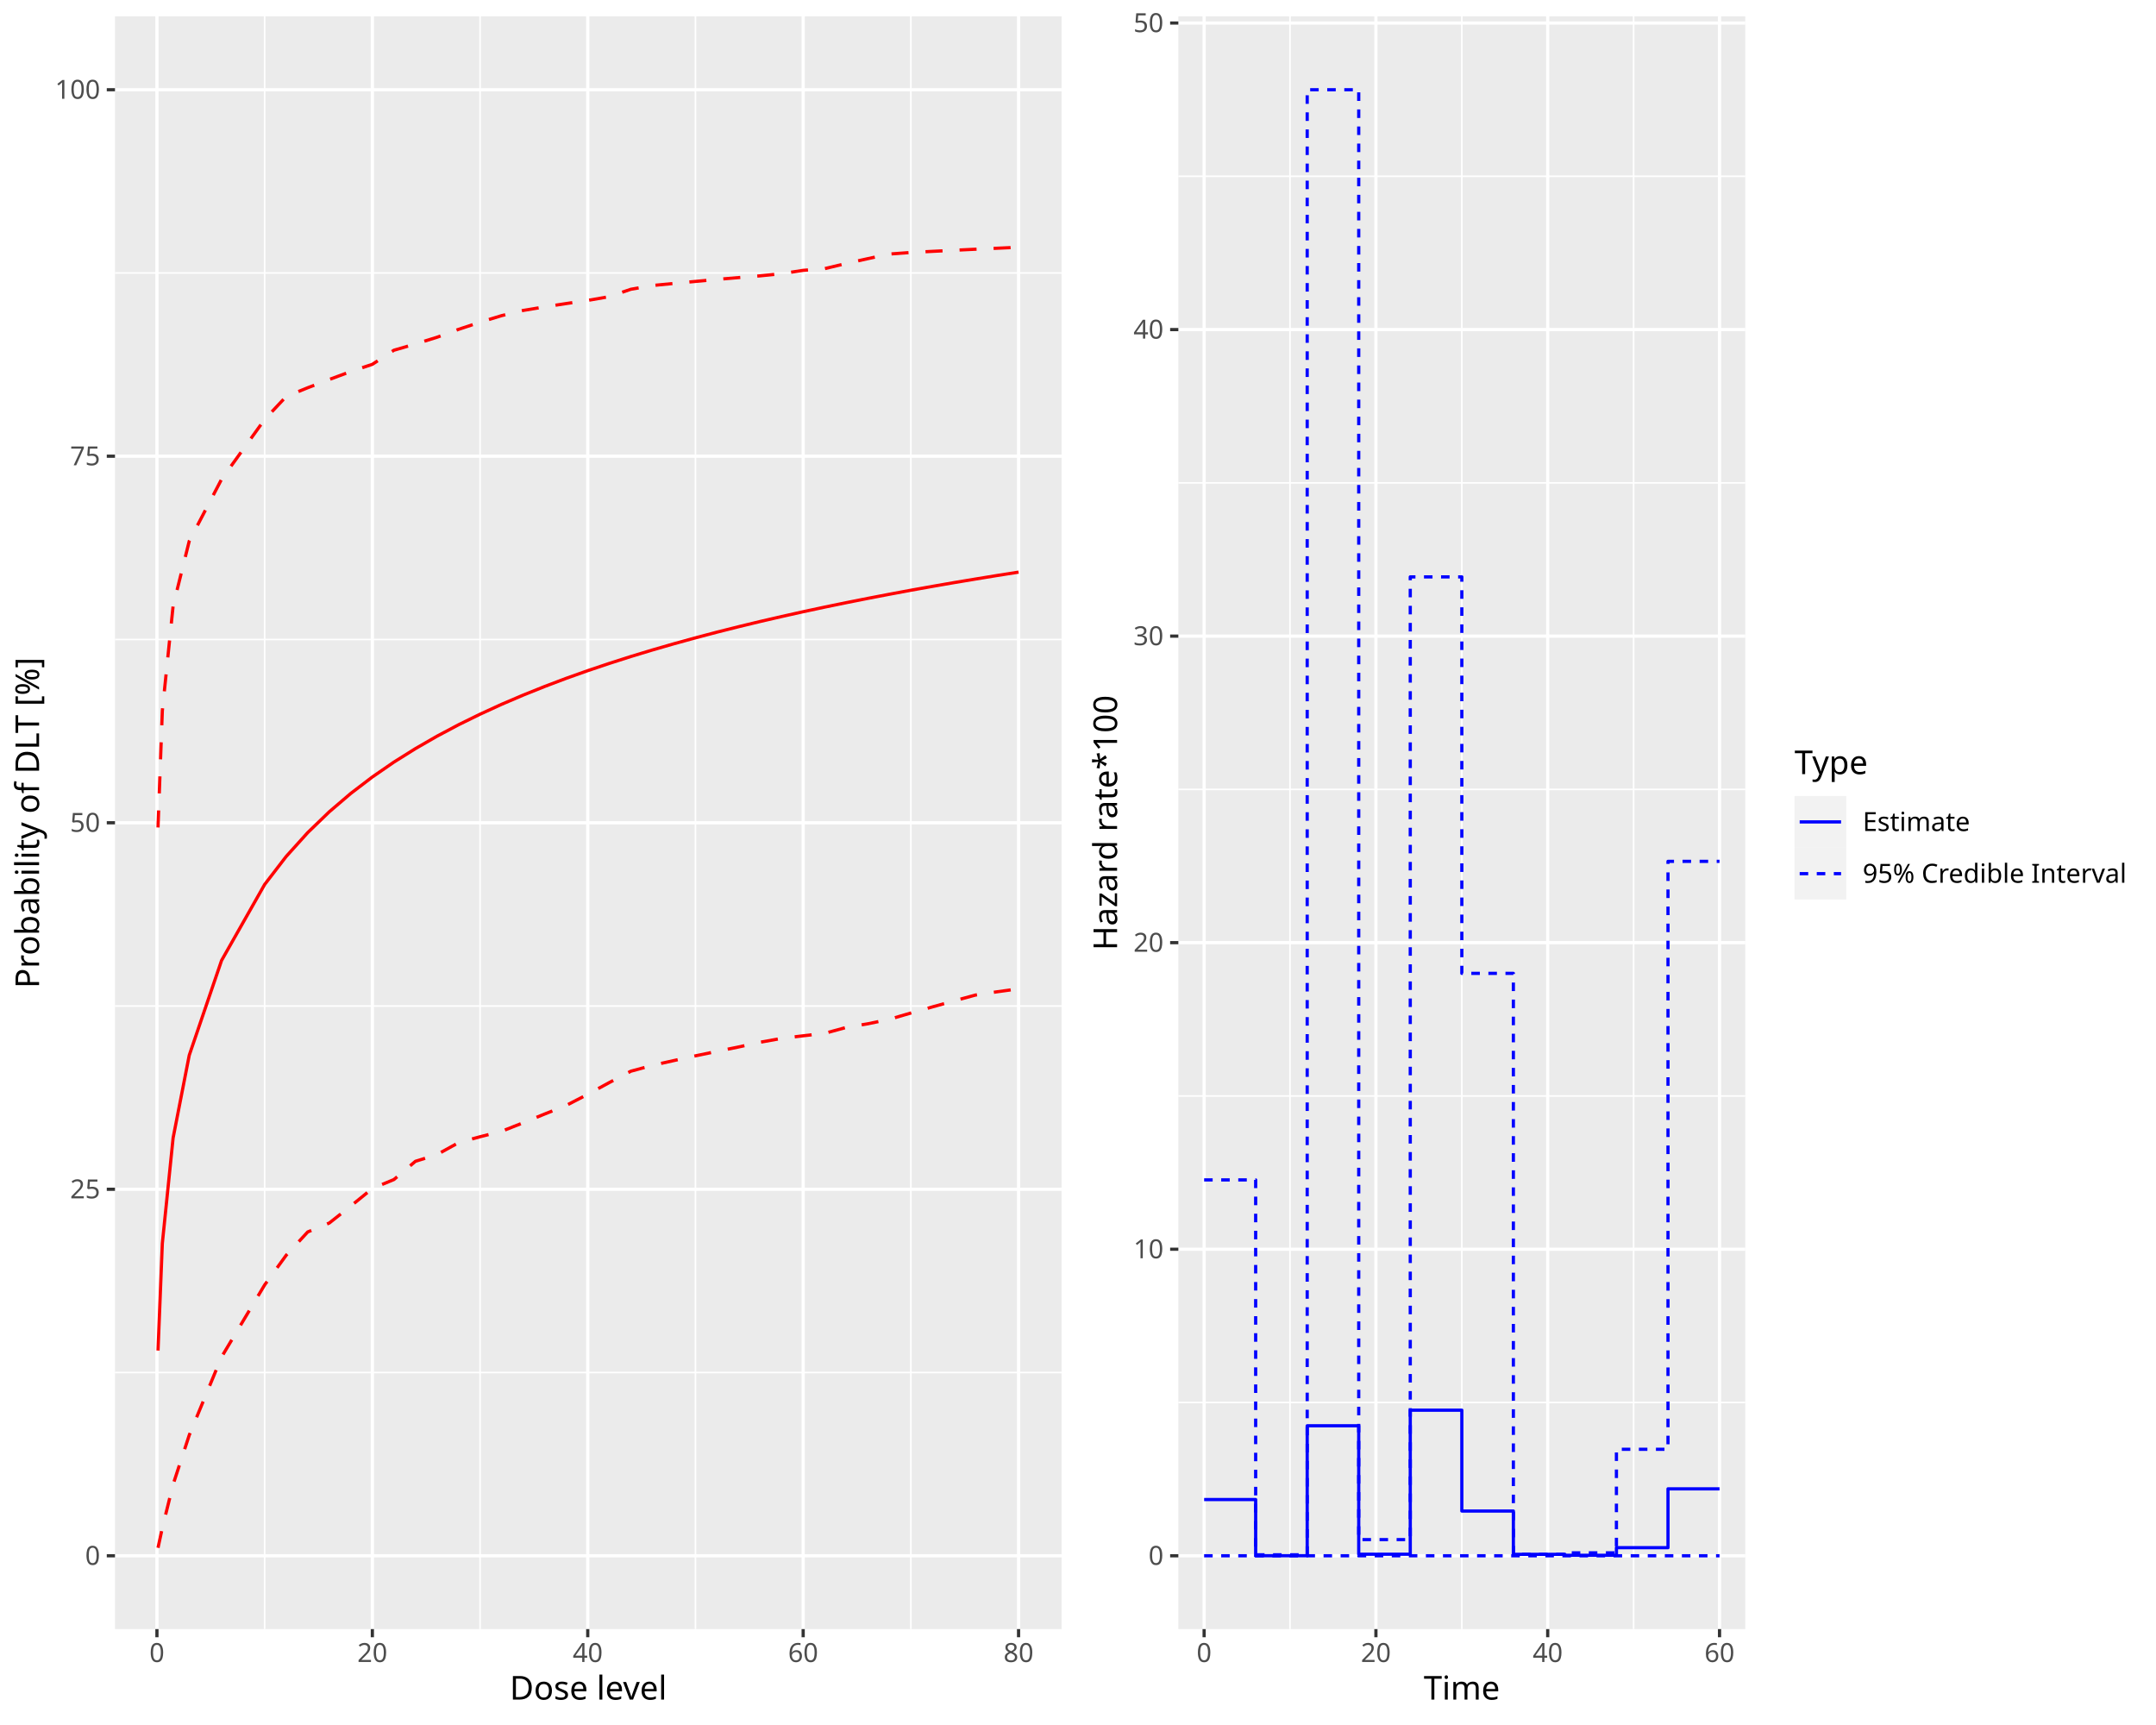
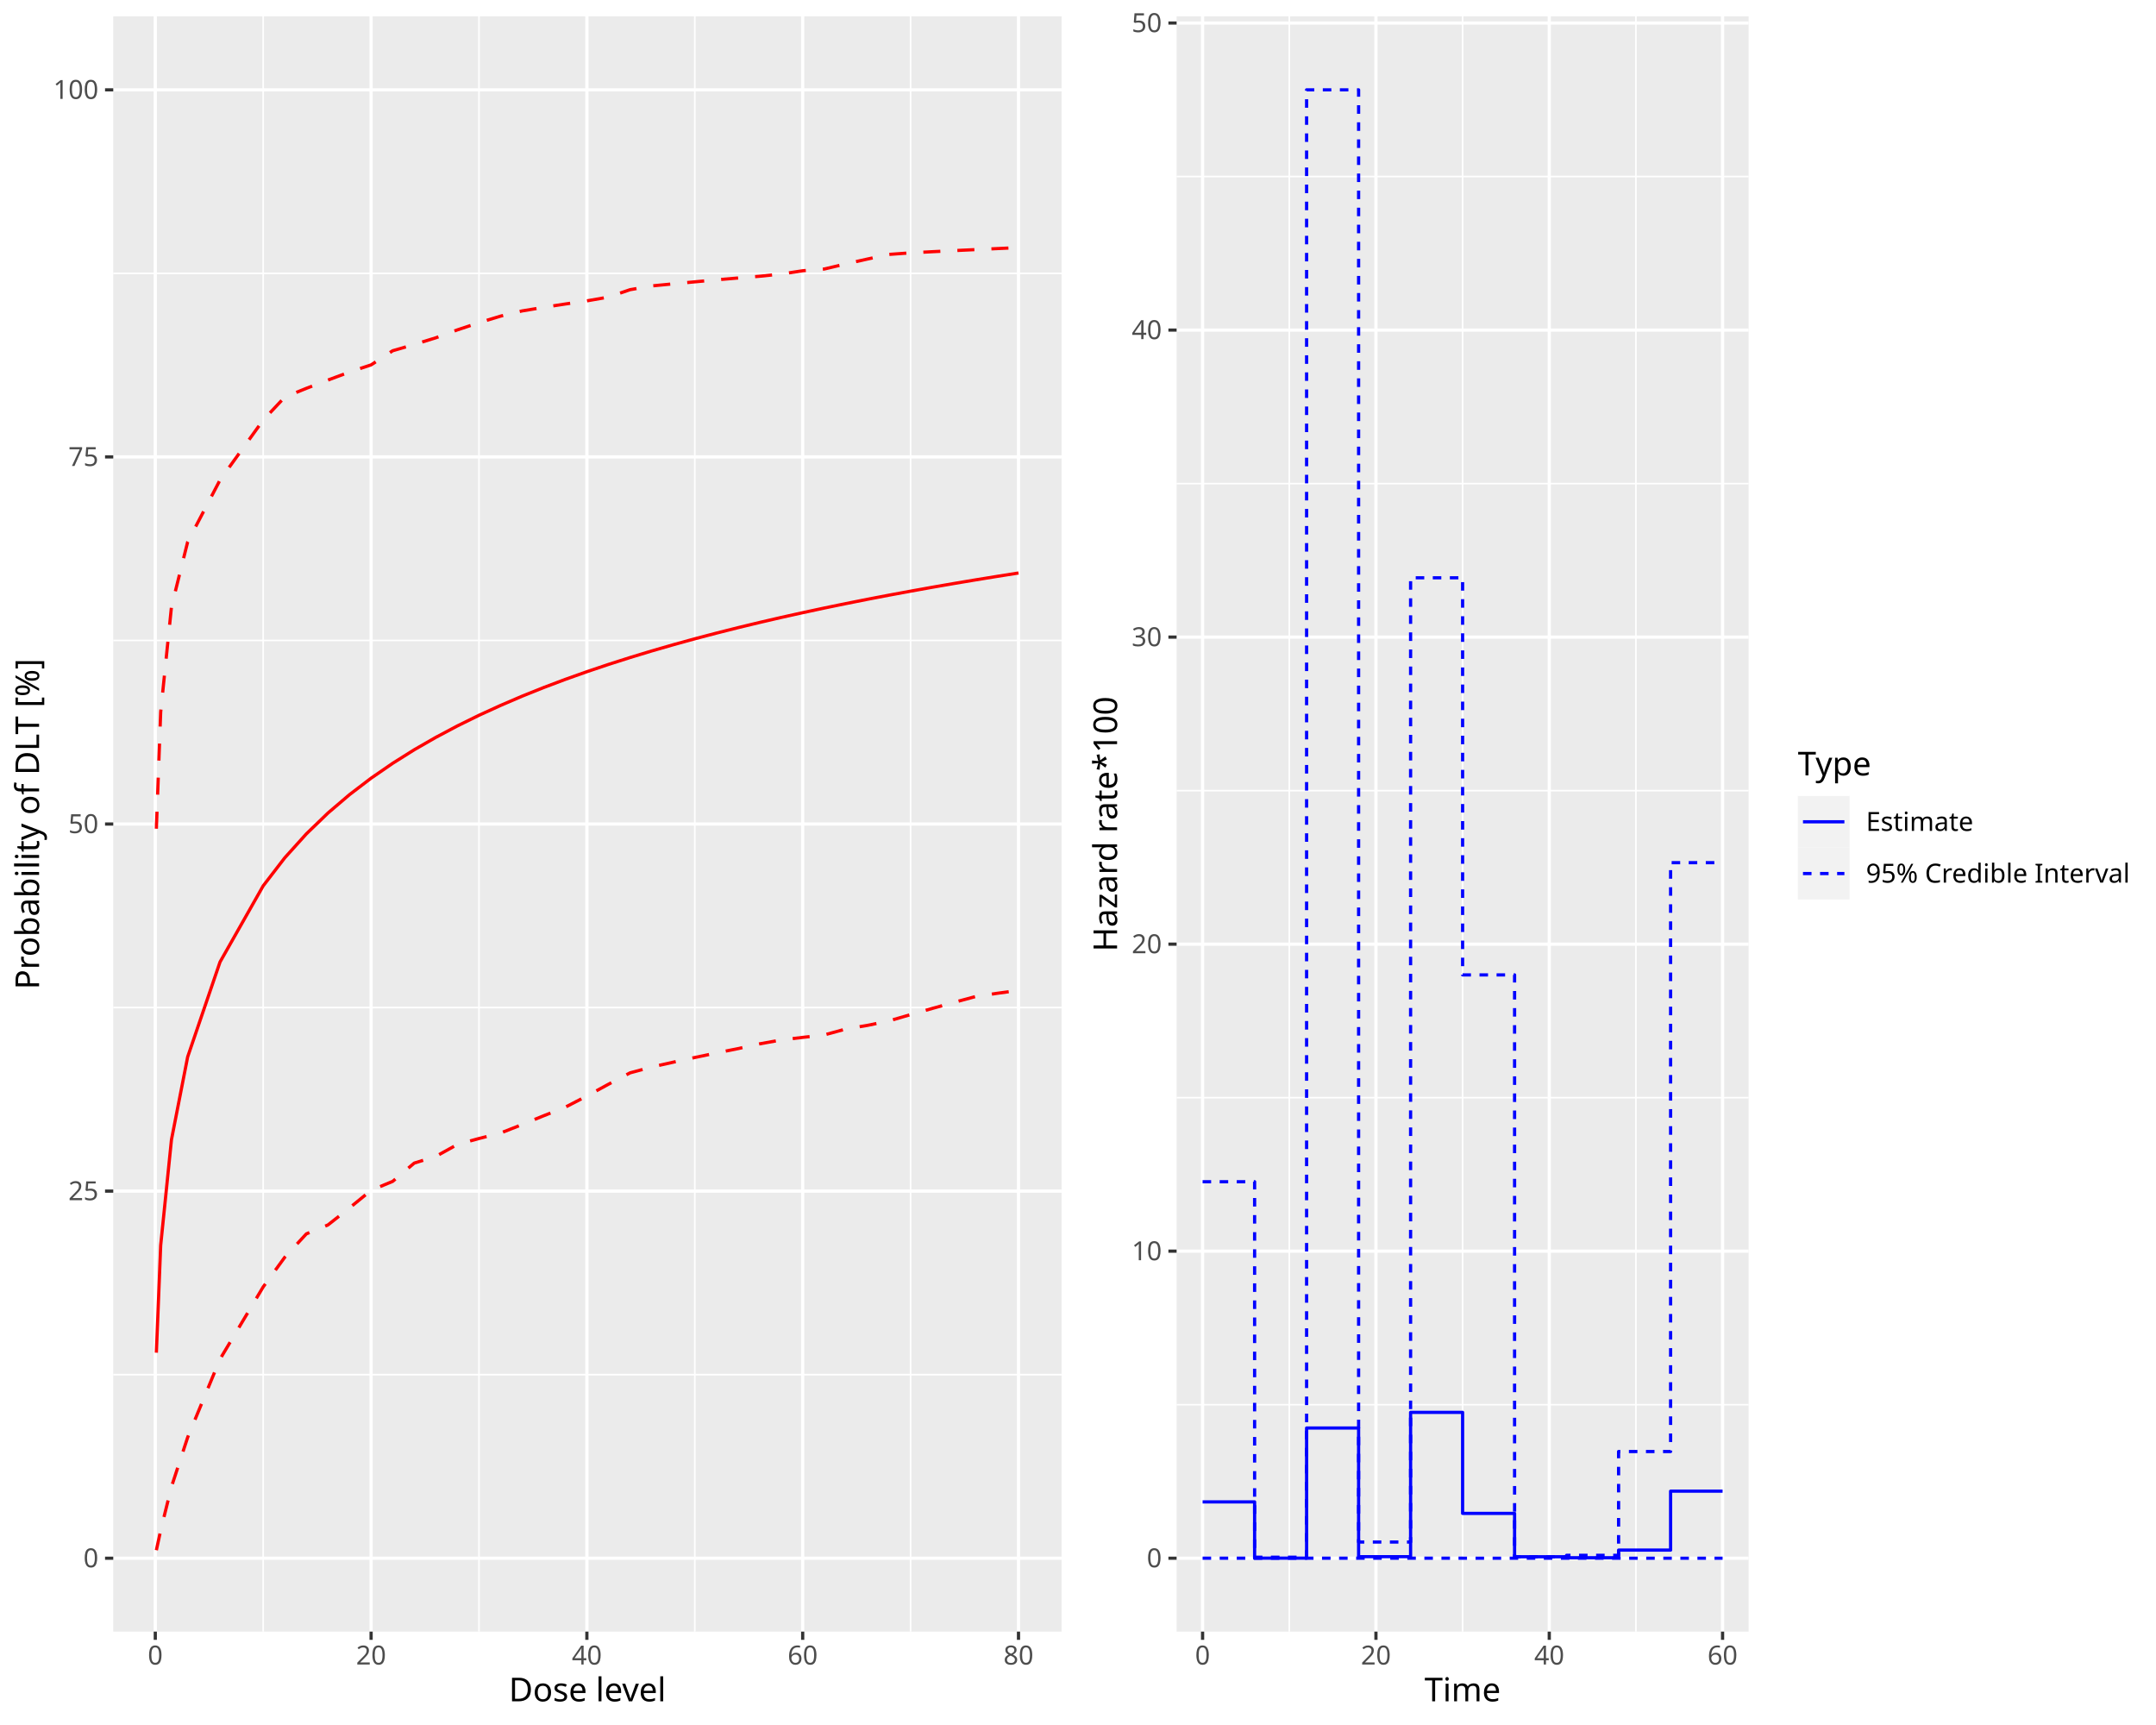
<svg xmlns="http://www.w3.org/2000/svg" class="svglite" data-engine-version="2.0" width="720.00pt" height="576.00pt" viewBox="0 0 720.00 576.00">
  <defs>
    <style type="text/css">
    .svglite line, .svglite polyline, .svglite polygon, .svglite path, .svglite rect, .svglite circle {
      fill: none;
      stroke: #000000;
      stroke-linecap: round;
      stroke-linejoin: round;
      stroke-miterlimit: 10.00;
    }
  </style>
  </defs>
  <rect width="100%" height="100%" style="stroke: none; fill: #FFFFFF;" />
  <defs>
    <clipPath id="cpMC4wMHw3MjAuMDB8MC4wMHw1NzYuMDA=">
      <rect x="0.00" y="0.00" width="720.00" height="576.00" />
    </clipPath>
  </defs>
  <g clip-path="url(#cpMC4wMHw3MjAuMDB8MC4wMHw1NzYuMDA=)">
</g>
  <defs>
    <clipPath id="cpMC4wMHwzNjAuMDB8MC4wMHw1NzYuMDA=">
      <rect x="0.00" y="0.00" width="360.00" height="576.00" />
    </clipPath>
  </defs>
  <g clip-path="url(#cpMC4wMHwzNjAuMDB8MC4wMHw1NzYuMDA=)">
    <rect x="0.00" y="0.00" width="360.00" height="576.00" style="stroke-width: 1.07; stroke: #FFFFFF; fill: #FFFFFF;" />
  </g>
  <g clip-path="url(#cpMC4wMHw3MjAuMDB8MC4wMHw1NzYuMDA=)">
</g>
  <defs>
-     <clipPath id="cpMzguNDB8MzU0LjUyfDUuNDh8NTQzLjk3">
-       <rect x="38.40" y="5.48" width="316.12" height="538.49" />
+     <clipPath id="cpMzcuODJ8MzU0LjUyfDUuNDh8NTQ0Ljgy">
+       <rect x="37.82" y="5.48" width="316.70" height="539.34" />
    </clipPath>
  </defs>
-   <g clip-path="url(#cpMzguNDB8MzU0LjUyfDUuNDh8NTQzLjk3)">
-     <rect x="38.40" y="5.48" width="316.12" height="538.49" style="stroke-width: 1.07; stroke: none; fill: #EBEBEB;" />
-     <polyline points="38.40,458.30 354.52,458.30 " style="stroke-width: 0.53; stroke: #FFFFFF; stroke-linecap: butt;" />
-     <polyline points="38.40,335.92 354.52,335.92 " style="stroke-width: 0.53; stroke: #FFFFFF; stroke-linecap: butt;" />
-     <polyline points="38.40,213.53 354.52,213.53 " style="stroke-width: 0.53; stroke: #FFFFFF; stroke-linecap: butt;" />
-     <polyline points="38.40,91.15 354.52,91.15 " style="stroke-width: 0.53; stroke: #FFFFFF; stroke-linecap: butt;" />
-     <polyline points="88.38,543.97 88.38,5.48 " style="stroke-width: 0.53; stroke: #FFFFFF; stroke-linecap: butt;" />
-     <polyline points="160.32,543.97 160.32,5.48 " style="stroke-width: 0.53; stroke: #FFFFFF; stroke-linecap: butt;" />
-     <polyline points="232.25,543.97 232.25,5.48 " style="stroke-width: 0.53; stroke: #FFFFFF; stroke-linecap: butt;" />
-     <polyline points="304.18,543.97 304.18,5.48 " style="stroke-width: 0.53; stroke: #FFFFFF; stroke-linecap: butt;" />
-     <polyline points="38.40,519.50 354.52,519.50 " style="stroke-width: 1.07; stroke: #FFFFFF; stroke-linecap: butt;" />
-     <polyline points="38.40,397.11 354.52,397.11 " style="stroke-width: 1.07; stroke: #FFFFFF; stroke-linecap: butt;" />
-     <polyline points="38.40,274.73 354.52,274.73 " style="stroke-width: 1.07; stroke: #FFFFFF; stroke-linecap: butt;" />
-     <polyline points="38.40,152.34 354.52,152.34 " style="stroke-width: 1.07; stroke: #FFFFFF; stroke-linecap: butt;" />
-     <polyline points="38.40,29.96 354.52,29.96 " style="stroke-width: 1.07; stroke: #FFFFFF; stroke-linecap: butt;" />
-     <polyline points="52.41,543.97 52.41,5.48 " style="stroke-width: 1.07; stroke: #FFFFFF; stroke-linecap: butt;" />
-     <polyline points="124.35,543.97 124.35,5.48 " style="stroke-width: 1.07; stroke: #FFFFFF; stroke-linecap: butt;" />
-     <polyline points="196.28,543.97 196.28,5.48 " style="stroke-width: 1.07; stroke: #FFFFFF; stroke-linecap: butt;" />
-     <polyline points="268.22,543.97 268.22,5.48 " style="stroke-width: 1.07; stroke: #FFFFFF; stroke-linecap: butt;" />
-     <polyline points="340.15,543.97 340.15,5.48 " style="stroke-width: 1.07; stroke: #FFFFFF; stroke-linecap: butt;" />
-     <polyline points="52.77,516.83 54.21,510.19 57.81,495.68 63.20,479.21 73.99,453.11 88.38,429.05 95.57,419.15 102.77,411.36 109.96,408.39 117.15,402.71 124.35,396.85 131.54,393.87 138.74,387.77 145.93,385.53 153.12,381.56 160.32,379.57 167.51,377.75 174.70,374.92 181.90,371.98 189.09,369.12 196.28,365.40 203.48,361.48 210.67,357.69 217.86,355.74 225.06,354.13 232.25,352.56 239.44,351.06 246.64,349.60 253.83,348.02 261.02,346.73 268.22,345.87 275.41,345.04 282.60,343.07 289.80,341.86 296.99,340.36 304.18,338.26 311.38,336.22 318.57,334.22 325.76,332.26 332.96,331.17 340.15,330.18 " style="stroke-width: 1.07; stroke: #FF0000; stroke-dasharray: 5.69,5.69; stroke-linecap: butt;" />
-     <polyline points="52.77,450.97 54.21,415.20 57.81,379.97 63.20,352.36 73.99,320.72 88.38,295.34 95.57,285.99 102.77,278.01 109.96,271.07 117.15,264.93 124.35,259.44 131.54,254.48 138.74,249.97 145.93,245.83 153.12,242.01 160.32,238.48 167.51,235.18 174.70,232.11 181.90,229.22 189.09,226.50 196.28,223.94 203.48,221.52 210.67,219.22 217.86,217.04 225.06,214.96 232.25,212.98 239.44,211.08 246.64,209.27 253.83,207.53 261.02,205.87 268.22,204.26 275.41,202.72 282.60,201.24 289.80,199.81 296.99,198.43 304.18,197.09 311.38,195.80 318.57,194.55 325.76,193.35 332.96,192.17 340.15,191.04 " style="stroke-width: 1.07; stroke: #FF0000; stroke-linecap: butt;" />
-     <polyline points="52.77,276.30 54.21,237.37 57.81,202.33 63.20,180.67 73.99,160.04 88.38,140.06 95.57,132.40 102.77,129.47 109.96,126.72 117.15,124.05 124.35,121.65 131.54,116.95 138.74,114.85 145.93,112.62 153.12,109.98 160.32,107.59 167.51,105.40 174.70,103.66 181.90,102.47 189.09,101.36 196.28,100.31 203.48,99.05 210.67,96.59 217.86,95.34 225.06,94.64 232.25,93.97 239.44,93.30 246.64,92.69 253.83,92.11 261.02,91.38 268.22,90.27 275.41,89.70 282.60,87.98 289.80,86.37 296.99,84.83 304.18,84.30 311.38,83.93 318.57,83.57 325.76,83.22 332.96,82.89 340.15,82.56 " style="stroke-width: 1.07; stroke: #FF0000; stroke-dasharray: 5.69,5.69; stroke-linecap: butt;" />
+   <g clip-path="url(#cpMzcuODJ8MzU0LjUyfDUuNDh8NTQ0Ljgy)">
+     <rect x="37.82" y="5.48" width="316.70" height="539.34" style="stroke-width: 1.07; stroke: none; fill: #EBEBEB;" />
+     <polyline points="37.82,459.02 354.52,459.02 " style="stroke-width: 0.53; stroke: #FFFFFF; stroke-linecap: butt;" />
+     <polyline points="37.82,336.44 354.52,336.44 " style="stroke-width: 0.53; stroke: #FFFFFF; stroke-linecap: butt;" />
+     <polyline points="37.82,213.86 354.52,213.86 " style="stroke-width: 0.53; stroke: #FFFFFF; stroke-linecap: butt;" />
+     <polyline points="37.82,91.28 354.52,91.28 " style="stroke-width: 0.53; stroke: #FFFFFF; stroke-linecap: butt;" />
+     <polyline points="87.89,544.82 87.89,5.48 " style="stroke-width: 0.53; stroke: #FFFFFF; stroke-linecap: butt;" />
+     <polyline points="159.96,544.82 159.96,5.48 " style="stroke-width: 0.53; stroke: #FFFFFF; stroke-linecap: butt;" />
+     <polyline points="232.03,544.82 232.03,5.48 " style="stroke-width: 0.53; stroke: #FFFFFF; stroke-linecap: butt;" />
+     <polyline points="304.09,544.82 304.09,5.48 " style="stroke-width: 0.53; stroke: #FFFFFF; stroke-linecap: butt;" />
+     <polyline points="37.82,520.31 354.52,520.31 " style="stroke-width: 1.07; stroke: #FFFFFF; stroke-linecap: butt;" />
+     <polyline points="37.82,397.73 354.52,397.73 " style="stroke-width: 1.07; stroke: #FFFFFF; stroke-linecap: butt;" />
+     <polyline points="37.82,275.15 354.52,275.15 " style="stroke-width: 1.07; stroke: #FFFFFF; stroke-linecap: butt;" />
+     <polyline points="37.82,152.57 354.52,152.57 " style="stroke-width: 1.07; stroke: #FFFFFF; stroke-linecap: butt;" />
+     <polyline points="37.82,30.00 354.52,30.00 " style="stroke-width: 1.07; stroke: #FFFFFF; stroke-linecap: butt;" />
+     <polyline points="51.86,544.82 51.86,5.48 " style="stroke-width: 1.07; stroke: #FFFFFF; stroke-linecap: butt;" />
+     <polyline points="123.93,544.82 123.93,5.48 " style="stroke-width: 1.07; stroke: #FFFFFF; stroke-linecap: butt;" />
+     <polyline points="195.99,544.82 195.99,5.48 " style="stroke-width: 1.07; stroke: #FFFFFF; stroke-linecap: butt;" />
+     <polyline points="268.06,544.82 268.06,5.48 " style="stroke-width: 1.07; stroke: #FFFFFF; stroke-linecap: butt;" />
+     <polyline points="340.13,544.82 340.13,5.48 " style="stroke-width: 1.07; stroke: #FFFFFF; stroke-linecap: butt;" />
+     <polyline points="52.22,517.63 53.66,510.99 57.26,496.46 62.67,479.96 73.48,453.82 87.89,429.72 95.10,419.81 102.31,412.00 109.51,409.03 116.72,403.34 123.93,397.46 131.13,394.48 138.34,388.37 145.55,386.13 152.75,382.15 159.96,380.16 167.17,378.33 174.37,375.50 181.58,372.56 188.79,369.70 195.99,365.97 203.20,362.04 210.41,358.24 217.61,356.30 224.82,354.68 232.03,353.11 239.23,351.60 246.44,350.15 253.65,348.56 260.85,347.26 268.06,346.40 275.27,345.57 282.47,343.60 289.68,342.39 296.89,340.89 304.09,338.79 311.30,336.74 318.51,334.73 325.71,332.78 332.92,331.69 340.13,330.70 " style="stroke-width: 1.07; stroke: #FF0000; stroke-dasharray: 5.69,5.69; stroke-linecap: butt;" />
+     <polyline points="52.22,451.68 53.66,415.85 57.26,380.56 62.67,352.91 73.48,321.22 87.89,295.80 95.10,286.43 102.31,278.44 109.51,271.49 116.72,265.34 123.93,259.84 131.13,254.88 138.34,250.35 145.55,246.21 152.75,242.39 159.96,238.84 167.17,235.55 174.37,232.46 181.58,229.57 188.79,226.85 195.99,224.29 203.20,221.86 210.41,219.56 217.61,217.37 224.82,215.29 232.03,213.30 239.23,211.41 246.44,209.59 253.65,207.85 260.85,206.18 268.06,204.58 275.27,203.03 282.47,201.55 289.68,200.11 296.89,198.73 304.09,197.40 311.30,196.10 318.51,194.85 325.71,193.64 332.92,192.47 340.13,191.33 " style="stroke-width: 1.07; stroke: #FF0000; stroke-linecap: butt;" />
+     <polyline points="52.22,276.72 53.66,237.74 57.26,202.64 62.67,180.95 73.48,160.28 87.89,140.27 95.10,132.60 102.31,129.67 109.51,126.91 116.72,124.23 123.93,121.84 131.13,117.12 138.34,115.02 145.55,112.79 152.75,110.15 159.96,107.75 167.17,105.56 174.37,103.82 181.58,102.62 188.79,101.51 195.99,100.46 203.20,99.20 210.41,96.73 217.61,95.48 224.82,94.78 232.03,94.11 239.23,93.44 246.44,92.83 253.65,92.25 260.85,91.51 268.06,90.41 275.27,89.83 282.47,88.11 289.68,86.50 296.89,84.95 304.09,84.43 311.30,84.05 318.51,83.69 325.71,83.35 332.92,83.01 340.13,82.68 " style="stroke-width: 1.07; stroke: #FF0000; stroke-dasharray: 5.69,5.69; stroke-linecap: butt;" />
  </g>
  <g clip-path="url(#cpMC4wMHw3MjAuMDB8MC4wMHw1NzYuMDA=)">
-     <text x="33.47" y="522.52" text-anchor="end" style="font-size: 8.80px; fill: #4D4D4D; font-family: sans;" textLength="4.89px" lengthAdjust="spacingAndGlyphs">0</text>
-     <text x="33.47" y="400.14" text-anchor="end" style="font-size: 8.80px; fill: #4D4D4D; font-family: sans;" textLength="9.79px" lengthAdjust="spacingAndGlyphs">25</text>
-     <text x="33.47" y="277.75" text-anchor="end" style="font-size: 8.80px; fill: #4D4D4D; font-family: sans;" textLength="9.79px" lengthAdjust="spacingAndGlyphs">50</text>
-     <text x="33.47" y="155.37" text-anchor="end" style="font-size: 8.80px; fill: #4D4D4D; font-family: sans;" textLength="9.79px" lengthAdjust="spacingAndGlyphs">75</text>
-     <text x="33.47" y="32.98" text-anchor="end" style="font-size: 8.80px; fill: #4D4D4D; font-family: sans;" textLength="14.68px" lengthAdjust="spacingAndGlyphs">100</text>
-     <polyline points="35.66,519.50 38.40,519.50 " style="stroke-width: 1.07; stroke: #333333; stroke-linecap: butt;" />
-     <polyline points="35.66,397.11 38.40,397.11 " style="stroke-width: 1.07; stroke: #333333; stroke-linecap: butt;" />
-     <polyline points="35.66,274.73 38.40,274.73 " style="stroke-width: 1.07; stroke: #333333; stroke-linecap: butt;" />
-     <polyline points="35.66,152.34 38.40,152.34 " style="stroke-width: 1.07; stroke: #333333; stroke-linecap: butt;" />
-     <polyline points="35.66,29.96 38.40,29.96 " style="stroke-width: 1.07; stroke: #333333; stroke-linecap: butt;" />
-     <polyline points="52.41,546.71 52.41,543.97 " style="stroke-width: 1.07; stroke: #333333; stroke-linecap: butt;" />
-     <polyline points="124.35,546.71 124.35,543.97 " style="stroke-width: 1.07; stroke: #333333; stroke-linecap: butt;" />
-     <polyline points="196.28,546.71 196.28,543.97 " style="stroke-width: 1.07; stroke: #333333; stroke-linecap: butt;" />
-     <polyline points="268.22,546.71 268.22,543.97 " style="stroke-width: 1.07; stroke: #333333; stroke-linecap: butt;" />
-     <polyline points="340.15,546.71 340.15,543.97 " style="stroke-width: 1.07; stroke: #333333; stroke-linecap: butt;" />
-     <text x="52.41" y="554.96" text-anchor="middle" style="font-size: 8.80px; fill: #4D4D4D; font-family: sans;" textLength="4.89px" lengthAdjust="spacingAndGlyphs">0</text>
-     <text x="124.35" y="554.96" text-anchor="middle" style="font-size: 8.80px; fill: #4D4D4D; font-family: sans;" textLength="9.79px" lengthAdjust="spacingAndGlyphs">20</text>
-     <text x="196.28" y="554.96" text-anchor="middle" style="font-size: 8.80px; fill: #4D4D4D; font-family: sans;" textLength="9.79px" lengthAdjust="spacingAndGlyphs">40</text>
-     <text x="268.22" y="554.96" text-anchor="middle" style="font-size: 8.80px; fill: #4D4D4D; font-family: sans;" textLength="9.79px" lengthAdjust="spacingAndGlyphs">60</text>
-     <text x="340.15" y="554.96" text-anchor="middle" style="font-size: 8.80px; fill: #4D4D4D; font-family: sans;" textLength="9.79px" lengthAdjust="spacingAndGlyphs">80</text>
-     <text x="196.46" y="567.52" text-anchor="middle" style="font-size: 11.00px; font-family: sans;" textLength="51.37px" lengthAdjust="spacingAndGlyphs">Dose level</text>
-     <text transform="translate(13.05,274.73) rotate(-90)" text-anchor="middle" style="font-size: 11.00px; font-family: sans;" textLength="106.38px" lengthAdjust="spacingAndGlyphs">Probability of DLT [%]</text>
+     <text x="32.89" y="523.34" text-anchor="end" style="font-size: 8.80px; fill: #4D4D4D; font-family: sans;" textLength="4.89px" lengthAdjust="spacingAndGlyphs">0</text>
+     <text x="32.89" y="400.76" text-anchor="end" style="font-size: 8.80px; fill: #4D4D4D; font-family: sans;" textLength="9.79px" lengthAdjust="spacingAndGlyphs">25</text>
+     <text x="32.89" y="278.18" text-anchor="end" style="font-size: 8.80px; fill: #4D4D4D; font-family: sans;" textLength="9.79px" lengthAdjust="spacingAndGlyphs">50</text>
+     <text x="32.89" y="155.60" text-anchor="end" style="font-size: 8.80px; fill: #4D4D4D; font-family: sans;" textLength="9.79px" lengthAdjust="spacingAndGlyphs">75</text>
+     <text x="32.89" y="33.02" text-anchor="end" style="font-size: 8.80px; fill: #4D4D4D; font-family: sans;" textLength="14.68px" lengthAdjust="spacingAndGlyphs">100</text>
+     <polyline points="35.08,520.31 37.82,520.31 " style="stroke-width: 1.07; stroke: #333333; stroke-linecap: butt;" />
+     <polyline points="35.08,397.73 37.82,397.73 " style="stroke-width: 1.07; stroke: #333333; stroke-linecap: butt;" />
+     <polyline points="35.08,275.15 37.82,275.15 " style="stroke-width: 1.07; stroke: #333333; stroke-linecap: butt;" />
+     <polyline points="35.08,152.57 37.82,152.57 " style="stroke-width: 1.07; stroke: #333333; stroke-linecap: butt;" />
+     <polyline points="35.08,30.00 37.82,30.00 " style="stroke-width: 1.07; stroke: #333333; stroke-linecap: butt;" />
+     <polyline points="51.86,547.56 51.86,544.82 " style="stroke-width: 1.07; stroke: #333333; stroke-linecap: butt;" />
+     <polyline points="123.93,547.56 123.93,544.82 " style="stroke-width: 1.07; stroke: #333333; stroke-linecap: butt;" />
+     <polyline points="195.99,547.56 195.99,544.82 " style="stroke-width: 1.07; stroke: #333333; stroke-linecap: butt;" />
+     <polyline points="268.06,547.56 268.06,544.82 " style="stroke-width: 1.07; stroke: #333333; stroke-linecap: butt;" />
+     <polyline points="340.13,547.56 340.13,544.82 " style="stroke-width: 1.07; stroke: #333333; stroke-linecap: butt;" />
+     <text x="51.86" y="555.81" text-anchor="middle" style="font-size: 8.80px; fill: #4D4D4D; font-family: sans;" textLength="4.89px" lengthAdjust="spacingAndGlyphs">0</text>
+     <text x="123.93" y="555.81" text-anchor="middle" style="font-size: 8.80px; fill: #4D4D4D; font-family: sans;" textLength="9.79px" lengthAdjust="spacingAndGlyphs">20</text>
+     <text x="195.99" y="555.81" text-anchor="middle" style="font-size: 8.80px; fill: #4D4D4D; font-family: sans;" textLength="9.79px" lengthAdjust="spacingAndGlyphs">40</text>
+     <text x="268.06" y="555.81" text-anchor="middle" style="font-size: 8.80px; fill: #4D4D4D; font-family: sans;" textLength="9.79px" lengthAdjust="spacingAndGlyphs">60</text>
+     <text x="340.13" y="555.81" text-anchor="middle" style="font-size: 8.80px; fill: #4D4D4D; font-family: sans;" textLength="9.79px" lengthAdjust="spacingAndGlyphs">80</text>
+     <text x="196.17" y="568.10" text-anchor="middle" style="font-size: 11.00px; font-family: sans;" textLength="51.37px" lengthAdjust="spacingAndGlyphs">Dose level</text>
+     <text transform="translate(13.05,275.15) rotate(-90)" text-anchor="middle" style="font-size: 11.00px; font-family: sans;" textLength="106.38px" lengthAdjust="spacingAndGlyphs">Probability of DLT [%]</text>
  </g>
  <defs>
    <clipPath id="cpMzYwLjAwfDcyMC4wMHwwLjAwfDU3Ni4wMA==">
      <rect x="360.00" y="0.00" width="360.00" height="576.00" />
    </clipPath>
  </defs>
  <g clip-path="url(#cpMzYwLjAwfDcyMC4wMHwwLjAwfDU3Ni4wMA==)">
    <rect x="360.00" y="0.00" width="360.00" height="576.00" style="stroke-width: 1.07; stroke: #FFFFFF; fill: #FFFFFF;" />
  </g>
  <g clip-path="url(#cpMC4wMHw3MjAuMDB8MC4wMHw1NzYuMDA=)">
</g>
  <defs>
-     <clipPath id="cpMzkzLjUxfDU4Mi44NHw1LjQ4fDU0My45Nw==">
-       <rect x="393.51" y="5.48" width="189.33" height="538.49" />
+     <clipPath id="cpMzkyLjkzfDU4My45NXw1LjQ4fDU0NC44Mg==">
+       <rect x="392.93" y="5.48" width="191.02" height="539.34" />
    </clipPath>
  </defs>
-   <g clip-path="url(#cpMzkzLjUxfDU4Mi44NHw1LjQ4fDU0My45Nw==)">
-     <rect x="393.51" y="5.48" width="189.33" height="538.49" style="stroke-width: 1.07; stroke: none; fill: #EBEBEB;" />
-     <polyline points="393.51,468.32 582.84,468.32 " style="stroke-width: 0.53; stroke: #FFFFFF; stroke-linecap: butt;" />
-     <polyline points="393.51,365.95 582.84,365.95 " style="stroke-width: 0.53; stroke: #FFFFFF; stroke-linecap: butt;" />
-     <polyline points="393.51,263.59 582.84,263.59 " style="stroke-width: 0.53; stroke: #FFFFFF; stroke-linecap: butt;" />
-     <polyline points="393.51,161.23 582.84,161.23 " style="stroke-width: 0.53; stroke: #FFFFFF; stroke-linecap: butt;" />
-     <polyline points="393.51,58.87 582.84,58.87 " style="stroke-width: 0.53; stroke: #FFFFFF; stroke-linecap: butt;" />
-     <polyline points="430.80,543.97 430.80,5.48 " style="stroke-width: 0.53; stroke: #FFFFFF; stroke-linecap: butt;" />
-     <polyline points="488.18,543.97 488.18,5.48 " style="stroke-width: 0.53; stroke: #FFFFFF; stroke-linecap: butt;" />
-     <polyline points="545.55,543.97 545.55,5.48 " style="stroke-width: 0.53; stroke: #FFFFFF; stroke-linecap: butt;" />
-     <polyline points="393.51,519.50 582.84,519.50 " style="stroke-width: 1.07; stroke: #FFFFFF; stroke-linecap: butt;" />
-     <polyline points="393.51,417.13 582.84,417.13 " style="stroke-width: 1.07; stroke: #FFFFFF; stroke-linecap: butt;" />
-     <polyline points="393.51,314.77 582.84,314.77 " style="stroke-width: 1.07; stroke: #FFFFFF; stroke-linecap: butt;" />
-     <polyline points="393.51,212.41 582.84,212.41 " style="stroke-width: 1.07; stroke: #FFFFFF; stroke-linecap: butt;" />
-     <polyline points="393.51,110.05 582.84,110.05 " style="stroke-width: 1.07; stroke: #FFFFFF; stroke-linecap: butt;" />
-     <polyline points="393.51,7.69 582.84,7.69 " style="stroke-width: 1.07; stroke: #FFFFFF; stroke-linecap: butt;" />
-     <polyline points="402.12,543.97 402.12,5.48 " style="stroke-width: 1.07; stroke: #FFFFFF; stroke-linecap: butt;" />
-     <polyline points="459.49,543.97 459.49,5.48 " style="stroke-width: 1.07; stroke: #FFFFFF; stroke-linecap: butt;" />
-     <polyline points="516.86,543.97 516.86,5.48 " style="stroke-width: 1.07; stroke: #FFFFFF; stroke-linecap: butt;" />
-     <polyline points="574.24,543.97 574.24,5.48 " style="stroke-width: 1.07; stroke: #FFFFFF; stroke-linecap: butt;" />
-     <polyline points="402.12,519.49 419.33,519.49 419.33,519.50 436.54,519.50 436.54,519.49 453.75,519.49 453.75,519.50 470.96,519.50 470.96,519.49 488.18,519.49 488.18,519.50 505.39,519.50 505.39,519.50 522.60,519.50 522.60,519.50 539.81,519.50 539.81,519.50 557.03,519.50 557.03,519.50 574.24,519.50 574.24,519.50 " style="stroke-width: 1.07; stroke: #0000FF; stroke-dasharray: 2.85,2.85; stroke-linecap: butt;" />
-     <polyline points="402.12,500.72 419.33,500.72 419.33,519.47 436.54,519.47 436.54,476.09 453.75,476.09 453.75,518.98 470.96,518.98 470.96,470.88 488.18,470.88 488.18,504.55 505.39,504.55 505.39,519.01 522.60,519.01 522.60,519.33 539.81,519.33 539.81,516.79 557.03,516.79 557.03,497.14 574.24,497.14 574.24,497.14 " style="stroke-width: 1.07; stroke: #0000FF; stroke-linecap: butt;" />
-     <polyline points="402.12,393.99 419.33,393.99 419.33,519.17 436.54,519.17 436.54,29.96 453.75,29.96 453.75,514.09 470.96,514.09 470.96,192.63 488.18,192.63 488.18,325.02 505.39,325.02 505.39,519.00 522.60,519.00 522.60,518.52 539.81,518.52 539.81,483.93 557.03,483.93 557.03,287.62 574.24,287.62 574.24,287.62 " style="stroke-width: 1.07; stroke: #0000FF; stroke-dasharray: 2.85,2.85; stroke-linecap: butt;" />
+   <g clip-path="url(#cpMzkyLjkzfDU4My45NXw1LjQ4fDU0NC44Mg==)">
+     <rect x="392.93" y="5.48" width="191.02" height="539.34" style="stroke-width: 1.07; stroke: none; fill: #EBEBEB;" />
+     <polyline points="392.93,469.05 583.95,469.05 " style="stroke-width: 0.53; stroke: #FFFFFF; stroke-linecap: butt;" />
+     <polyline points="392.93,366.52 583.95,366.52 " style="stroke-width: 0.53; stroke: #FFFFFF; stroke-linecap: butt;" />
+     <polyline points="392.93,264.00 583.95,264.00 " style="stroke-width: 0.53; stroke: #FFFFFF; stroke-linecap: butt;" />
+     <polyline points="392.93,161.48 583.95,161.48 " style="stroke-width: 0.53; stroke: #FFFFFF; stroke-linecap: butt;" />
+     <polyline points="392.93,58.95 583.95,58.95 " style="stroke-width: 0.53; stroke: #FFFFFF; stroke-linecap: butt;" />
+     <polyline points="430.55,544.82 430.55,5.48 " style="stroke-width: 0.53; stroke: #FFFFFF; stroke-linecap: butt;" />
+     <polyline points="488.44,544.82 488.44,5.48 " style="stroke-width: 0.53; stroke: #FFFFFF; stroke-linecap: butt;" />
+     <polyline points="546.32,544.82 546.32,5.48 " style="stroke-width: 0.53; stroke: #FFFFFF; stroke-linecap: butt;" />
+     <polyline points="392.93,520.31 583.95,520.31 " style="stroke-width: 1.07; stroke: #FFFFFF; stroke-linecap: butt;" />
+     <polyline points="392.93,417.78 583.95,417.78 " style="stroke-width: 1.07; stroke: #FFFFFF; stroke-linecap: butt;" />
+     <polyline points="392.93,315.26 583.95,315.26 " style="stroke-width: 1.07; stroke: #FFFFFF; stroke-linecap: butt;" />
+     <polyline points="392.93,212.74 583.95,212.74 " style="stroke-width: 1.07; stroke: #FFFFFF; stroke-linecap: butt;" />
+     <polyline points="392.93,110.22 583.95,110.22 " style="stroke-width: 1.07; stroke: #FFFFFF; stroke-linecap: butt;" />
+     <polyline points="392.93,7.69 583.95,7.69 " style="stroke-width: 1.07; stroke: #FFFFFF; stroke-linecap: butt;" />
+     <polyline points="401.61,544.82 401.61,5.48 " style="stroke-width: 1.07; stroke: #FFFFFF; stroke-linecap: butt;" />
+     <polyline points="459.50,544.82 459.50,5.48 " style="stroke-width: 1.07; stroke: #FFFFFF; stroke-linecap: butt;" />
+     <polyline points="517.38,544.82 517.38,5.48 " style="stroke-width: 1.07; stroke: #FFFFFF; stroke-linecap: butt;" />
+     <polyline points="575.26,544.82 575.26,5.48 " style="stroke-width: 1.07; stroke: #FFFFFF; stroke-linecap: butt;" />
+     <polyline points="401.61,520.30 418.98,520.30 418.98,520.31 436.34,520.31 436.34,520.30 453.71,520.30 453.71,520.31 471.07,520.31 471.07,520.30 488.44,520.30 488.44,520.31 505.80,520.31 505.80,520.31 523.17,520.31 523.17,520.31 540.53,520.31 540.53,520.31 557.90,520.31 557.90,520.31 575.26,520.31 575.26,520.31 " style="stroke-width: 1.07; stroke: #0000FF; stroke-dasharray: 2.85,2.85; stroke-linecap: butt;" />
+     <polyline points="401.61,501.50 418.98,501.50 418.98,520.28 436.34,520.28 436.34,476.83 453.71,476.83 453.71,519.79 471.07,519.79 471.07,471.61 488.44,471.61 488.44,505.34 505.80,505.34 505.80,519.82 523.17,519.82 523.17,520.14 540.53,520.14 540.53,517.60 557.90,517.60 557.90,497.92 575.26,497.92 575.26,497.92 " style="stroke-width: 1.07; stroke: #0000FF; stroke-linecap: butt;" />
+     <polyline points="401.61,394.60 418.98,394.60 418.98,519.98 436.34,519.98 436.34,30.00 453.71,30.00 453.71,514.90 471.07,514.90 471.07,192.93 488.44,192.93 488.44,325.53 505.80,325.53 505.80,519.81 523.17,519.81 523.17,519.33 540.53,519.33 540.53,484.68 557.90,484.68 557.90,288.06 575.26,288.06 575.26,288.06 " style="stroke-width: 1.07; stroke: #0000FF; stroke-dasharray: 2.85,2.85; stroke-linecap: butt;" />
  </g>
  <g clip-path="url(#cpMC4wMHw3MjAuMDB8MC4wMHw1NzYuMDA=)">
-     <text x="388.58" y="522.52" text-anchor="end" style="font-size: 8.80px; fill: #4D4D4D; font-family: sans;" textLength="4.89px" lengthAdjust="spacingAndGlyphs">0</text>
-     <text x="388.58" y="420.16" text-anchor="end" style="font-size: 8.80px; fill: #4D4D4D; font-family: sans;" textLength="9.79px" lengthAdjust="spacingAndGlyphs">10</text>
-     <text x="388.58" y="317.80" text-anchor="end" style="font-size: 8.80px; fill: #4D4D4D; font-family: sans;" textLength="9.79px" lengthAdjust="spacingAndGlyphs">20</text>
-     <text x="388.58" y="215.44" text-anchor="end" style="font-size: 8.80px; fill: #4D4D4D; font-family: sans;" textLength="9.79px" lengthAdjust="spacingAndGlyphs">30</text>
-     <text x="388.58" y="113.08" text-anchor="end" style="font-size: 8.80px; fill: #4D4D4D; font-family: sans;" textLength="9.79px" lengthAdjust="spacingAndGlyphs">40</text>
-     <text x="388.58" y="10.72" text-anchor="end" style="font-size: 8.80px; fill: #4D4D4D; font-family: sans;" textLength="9.79px" lengthAdjust="spacingAndGlyphs">50</text>
-     <polyline points="390.77,519.50 393.51,519.50 " style="stroke-width: 1.07; stroke: #333333; stroke-linecap: butt;" />
-     <polyline points="390.77,417.13 393.51,417.13 " style="stroke-width: 1.07; stroke: #333333; stroke-linecap: butt;" />
-     <polyline points="390.77,314.77 393.51,314.77 " style="stroke-width: 1.07; stroke: #333333; stroke-linecap: butt;" />
-     <polyline points="390.77,212.41 393.51,212.41 " style="stroke-width: 1.07; stroke: #333333; stroke-linecap: butt;" />
-     <polyline points="390.77,110.05 393.51,110.05 " style="stroke-width: 1.07; stroke: #333333; stroke-linecap: butt;" />
-     <polyline points="390.77,7.69 393.51,7.69 " style="stroke-width: 1.07; stroke: #333333; stroke-linecap: butt;" />
-     <polyline points="402.12,546.71 402.12,543.97 " style="stroke-width: 1.07; stroke: #333333; stroke-linecap: butt;" />
-     <polyline points="459.49,546.71 459.49,543.97 " style="stroke-width: 1.07; stroke: #333333; stroke-linecap: butt;" />
-     <polyline points="516.86,546.71 516.86,543.97 " style="stroke-width: 1.07; stroke: #333333; stroke-linecap: butt;" />
-     <polyline points="574.24,546.71 574.24,543.97 " style="stroke-width: 1.07; stroke: #333333; stroke-linecap: butt;" />
-     <text x="402.12" y="554.96" text-anchor="middle" style="font-size: 8.80px; fill: #4D4D4D; font-family: sans;" textLength="4.89px" lengthAdjust="spacingAndGlyphs">0</text>
-     <text x="459.49" y="554.96" text-anchor="middle" style="font-size: 8.80px; fill: #4D4D4D; font-family: sans;" textLength="9.79px" lengthAdjust="spacingAndGlyphs">20</text>
-     <text x="516.86" y="554.96" text-anchor="middle" style="font-size: 8.80px; fill: #4D4D4D; font-family: sans;" textLength="9.79px" lengthAdjust="spacingAndGlyphs">40</text>
-     <text x="574.24" y="554.96" text-anchor="middle" style="font-size: 8.80px; fill: #4D4D4D; font-family: sans;" textLength="9.79px" lengthAdjust="spacingAndGlyphs">60</text>
-     <text x="488.18" y="567.52" text-anchor="middle" style="font-size: 11.00px; font-family: sans;" textLength="24.45px" lengthAdjust="spacingAndGlyphs">Time</text>
-     <text transform="translate(373.05,274.73) rotate(-90)" text-anchor="middle" style="font-size: 11.00px; font-family: sans;" textLength="80.12px" lengthAdjust="spacingAndGlyphs">Hazard rate*100</text>
-     <rect x="593.80" y="243.60" width="120.72" height="62.25" style="stroke-width: 1.07; stroke: none; fill: #FFFFFF;" />
-     <text x="599.28" y="258.49" style="font-size: 11.00px; font-family: sans;" textLength="24.46px" lengthAdjust="spacingAndGlyphs">Type</text>
-     <rect x="599.28" y="265.81" width="17.28" height="17.28" style="stroke-width: 1.07; stroke: none; fill: #F2F2F2;" />
-     <line x1="601.01" y1="274.45" x2="614.83" y2="274.45" style="stroke-width: 1.07; stroke: #0000FF; stroke-linecap: butt;" />
-     <rect x="599.28" y="283.09" width="17.28" height="17.28" style="stroke-width: 1.07; stroke: none; fill: #F2F2F2;" />
-     <line x1="601.01" y1="291.73" x2="614.83" y2="291.73" style="stroke-width: 1.07; stroke: #0000FF; stroke-dasharray: 2.85,2.85; stroke-linecap: butt;" />
-     <text x="622.04" y="277.48" style="font-size: 8.80px; font-family: sans;" textLength="34.24px" lengthAdjust="spacingAndGlyphs">Estimate</text>
-     <text x="622.04" y="294.76" style="font-size: 8.80px; font-family: sans;" textLength="84.14px" lengthAdjust="spacingAndGlyphs">95% Credible Interval</text>
+     <text x="388.00" y="523.34" text-anchor="end" style="font-size: 8.80px; fill: #4D4D4D; font-family: sans;" textLength="4.89px" lengthAdjust="spacingAndGlyphs">0</text>
+     <text x="388.00" y="420.81" text-anchor="end" style="font-size: 8.80px; fill: #4D4D4D; font-family: sans;" textLength="9.79px" lengthAdjust="spacingAndGlyphs">10</text>
+     <text x="388.00" y="318.29" text-anchor="end" style="font-size: 8.80px; fill: #4D4D4D; font-family: sans;" textLength="9.79px" lengthAdjust="spacingAndGlyphs">20</text>
+     <text x="388.00" y="215.77" text-anchor="end" style="font-size: 8.80px; fill: #4D4D4D; font-family: sans;" textLength="9.79px" lengthAdjust="spacingAndGlyphs">30</text>
+     <text x="388.00" y="113.24" text-anchor="end" style="font-size: 8.80px; fill: #4D4D4D; font-family: sans;" textLength="9.79px" lengthAdjust="spacingAndGlyphs">40</text>
+     <text x="388.00" y="10.72" text-anchor="end" style="font-size: 8.80px; fill: #4D4D4D; font-family: sans;" textLength="9.79px" lengthAdjust="spacingAndGlyphs">50</text>
+     <polyline points="390.19,520.31 392.93,520.31 " style="stroke-width: 1.07; stroke: #333333; stroke-linecap: butt;" />
+     <polyline points="390.19,417.78 392.93,417.78 " style="stroke-width: 1.07; stroke: #333333; stroke-linecap: butt;" />
+     <polyline points="390.19,315.26 392.93,315.26 " style="stroke-width: 1.07; stroke: #333333; stroke-linecap: butt;" />
+     <polyline points="390.19,212.74 392.93,212.74 " style="stroke-width: 1.07; stroke: #333333; stroke-linecap: butt;" />
+     <polyline points="390.19,110.22 392.93,110.22 " style="stroke-width: 1.07; stroke: #333333; stroke-linecap: butt;" />
+     <polyline points="390.19,7.69 392.93,7.69 " style="stroke-width: 1.07; stroke: #333333; stroke-linecap: butt;" />
+     <polyline points="401.61,547.56 401.61,544.82 " style="stroke-width: 1.07; stroke: #333333; stroke-linecap: butt;" />
+     <polyline points="459.50,547.56 459.50,544.82 " style="stroke-width: 1.07; stroke: #333333; stroke-linecap: butt;" />
+     <polyline points="517.38,547.56 517.38,544.82 " style="stroke-width: 1.07; stroke: #333333; stroke-linecap: butt;" />
+     <polyline points="575.26,547.56 575.26,544.82 " style="stroke-width: 1.07; stroke: #333333; stroke-linecap: butt;" />
+     <text x="401.61" y="555.81" text-anchor="middle" style="font-size: 8.80px; fill: #4D4D4D; font-family: sans;" textLength="4.89px" lengthAdjust="spacingAndGlyphs">0</text>
+     <text x="459.50" y="555.81" text-anchor="middle" style="font-size: 8.80px; fill: #4D4D4D; font-family: sans;" textLength="9.79px" lengthAdjust="spacingAndGlyphs">20</text>
+     <text x="517.38" y="555.81" text-anchor="middle" style="font-size: 8.80px; fill: #4D4D4D; font-family: sans;" textLength="9.79px" lengthAdjust="spacingAndGlyphs">40</text>
+     <text x="575.26" y="555.81" text-anchor="middle" style="font-size: 8.80px; fill: #4D4D4D; font-family: sans;" textLength="9.79px" lengthAdjust="spacingAndGlyphs">60</text>
+     <text x="488.44" y="568.10" text-anchor="middle" style="font-size: 11.00px; font-family: sans;" textLength="24.45px" lengthAdjust="spacingAndGlyphs">Time</text>
+     <text transform="translate(373.05,275.15) rotate(-90)" text-anchor="middle" style="font-size: 11.00px; font-family: sans;" textLength="80.12px" lengthAdjust="spacingAndGlyphs">Hazard rate*100</text>
+     <rect x="594.91" y="244.49" width="119.61" height="61.32" style="stroke-width: 1.07; stroke: none; fill: #FFFFFF;" />
+     <text x="600.39" y="258.92" style="font-size: 11.00px; font-family: sans;" textLength="24.46px" lengthAdjust="spacingAndGlyphs">Type</text>
+     <rect x="600.39" y="265.77" width="17.28" height="17.28" style="stroke-width: 1.07; stroke: none; fill: #F2F2F2;" />
+     <line x1="602.11" y1="274.41" x2="615.94" y2="274.41" style="stroke-width: 1.07; stroke: #0000FF; stroke-linecap: butt;" />
+     <rect x="600.39" y="283.05" width="17.28" height="17.28" style="stroke-width: 1.07; stroke: none; fill: #F2F2F2;" />
+     <line x1="602.11" y1="291.69" x2="615.94" y2="291.69" style="stroke-width: 1.07; stroke: #0000FF; stroke-dasharray: 2.85,2.85; stroke-linecap: butt;" />
+     <text x="623.15" y="277.44" style="font-size: 8.80px; font-family: sans;" textLength="34.24px" lengthAdjust="spacingAndGlyphs">Estimate</text>
+     <text x="623.15" y="294.72" style="font-size: 8.80px; font-family: sans;" textLength="84.14px" lengthAdjust="spacingAndGlyphs">95% Credible Interval</text>
  </g>
</svg>
